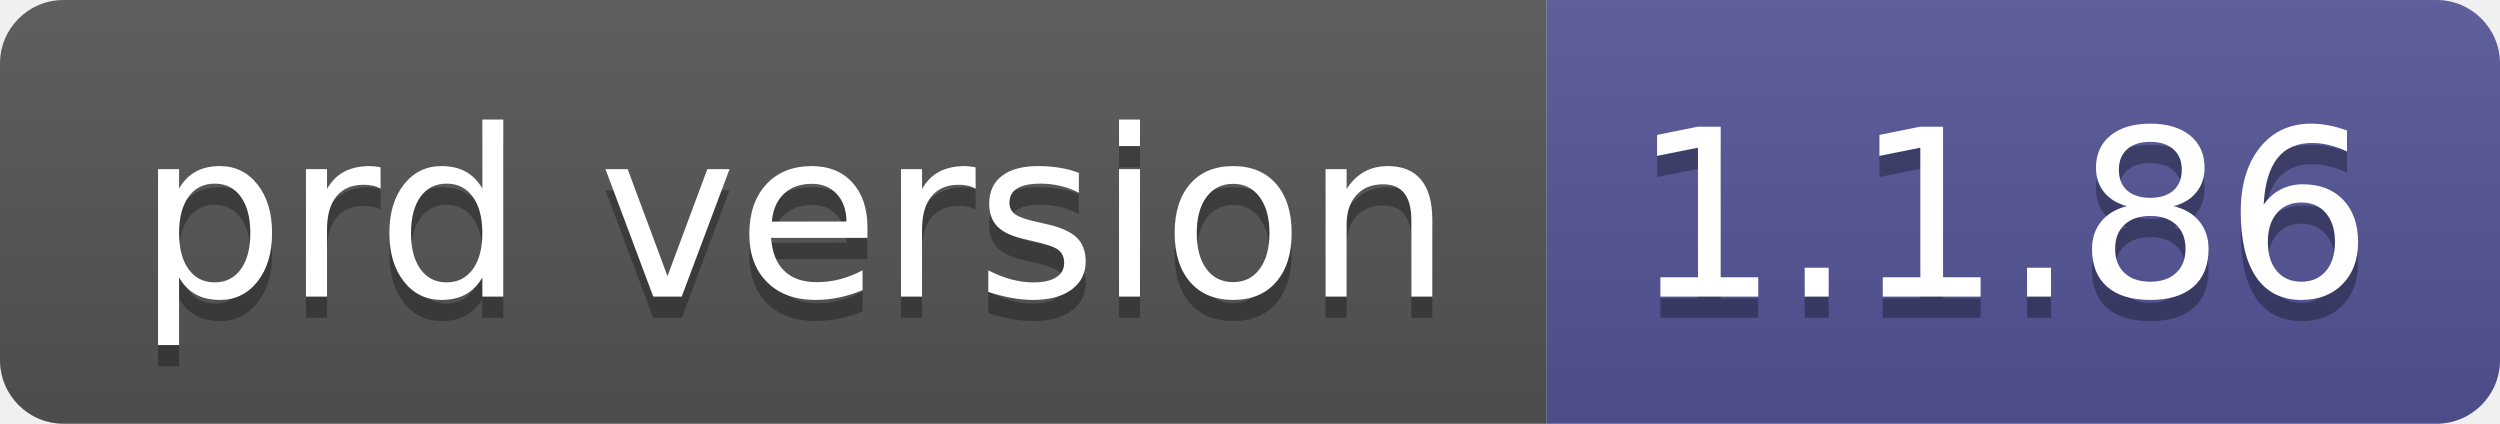
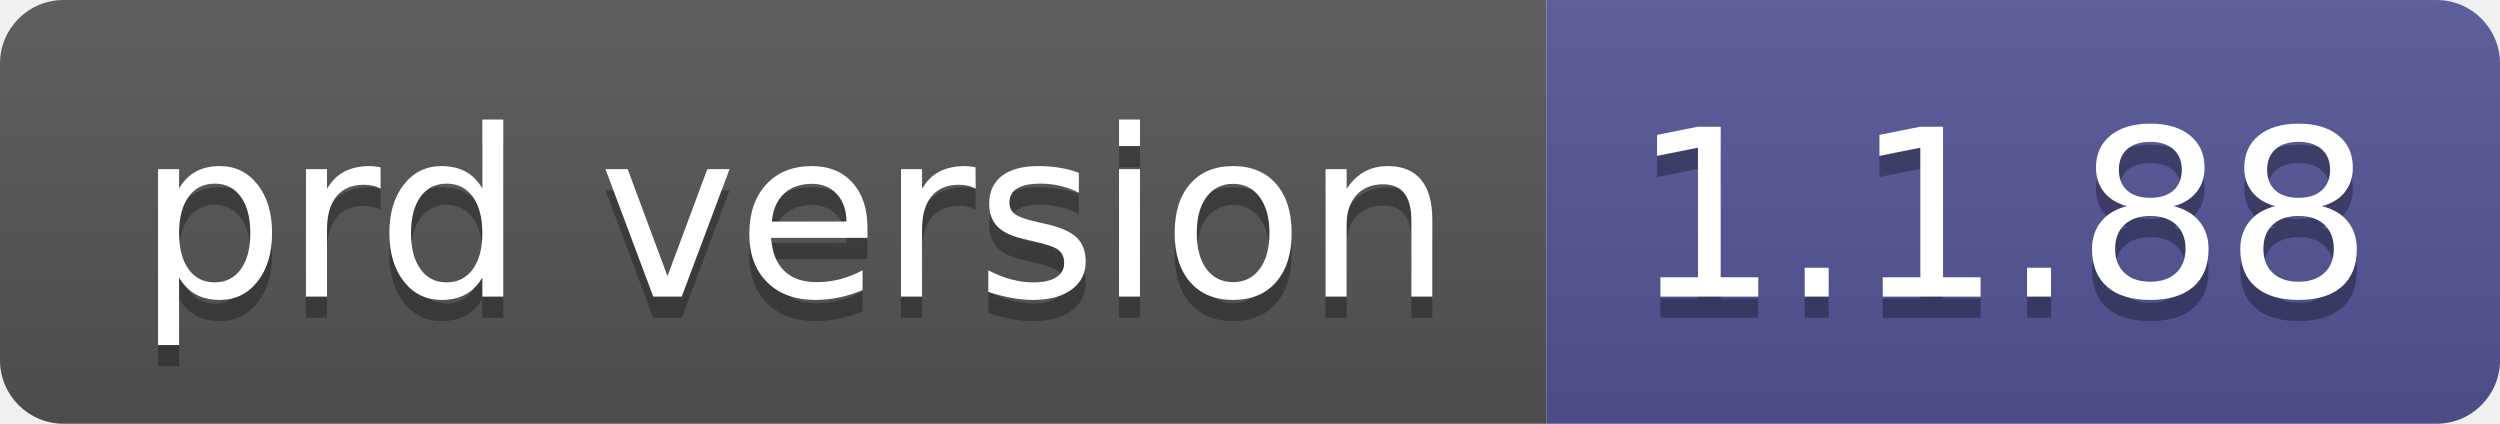
- <svg xmlns="http://www.w3.org/2000/svg" width="118" height="20" role="img" aria-label="prd version: 1.1.86">
+ <svg xmlns="http://www.w3.org/2000/svg" width="118" height="20" role="img" aria-label="prd version: 1.1.88">
  <linearGradient id="s" x2="0" y2="100%">
    <stop offset="0" stop-color="#bbb" stop-opacity=".1" />
    <stop offset="1" stop-opacity=".1" />
  </linearGradient>
  <clipPath id="r">
    <rect width="118" height="20" rx="3" fill="#fff" />
  </clipPath>
  <g clip-path="url(#r)">
    <rect width="73" height="20" fill="#555" />
    <rect x="73" width="45" height="20" fill="#535597" />
    <rect width="118" height="20" fill="url(#s)" />
  </g>
  <g fill="#fff" text-anchor="middle" font-family="Verdana,Geneva,DejaVu Sans,sans-serif" text-rendering="geometricPrecision" font-size="110">
    <text aria-hidden="true" x="375" y="150" fill="#010101" fill-opacity=".3" transform="scale(.1)" textLength="630">prd version</text>
    <text x="375" y="140" transform="scale(.1)" fill="#fff" textLength="630">prd version</text>
-     <text aria-hidden="true" x="945" y="150" fill="#010101" fill-opacity=".3" transform="scale(.1)" textLength="350">1.1.86</text>
-     <text x="945" y="140" transform="scale(.1)" fill="#fff" textLength="350">1.1.86</text>
+     <text aria-hidden="true" x="945" y="150" fill="#010101" fill-opacity=".3" transform="scale(.1)" textLength="350">1.1.88</text>
+     <text x="945" y="140" transform="scale(.1)" fill="#fff" textLength="350">1.1.88</text>
  </g>
</svg>
